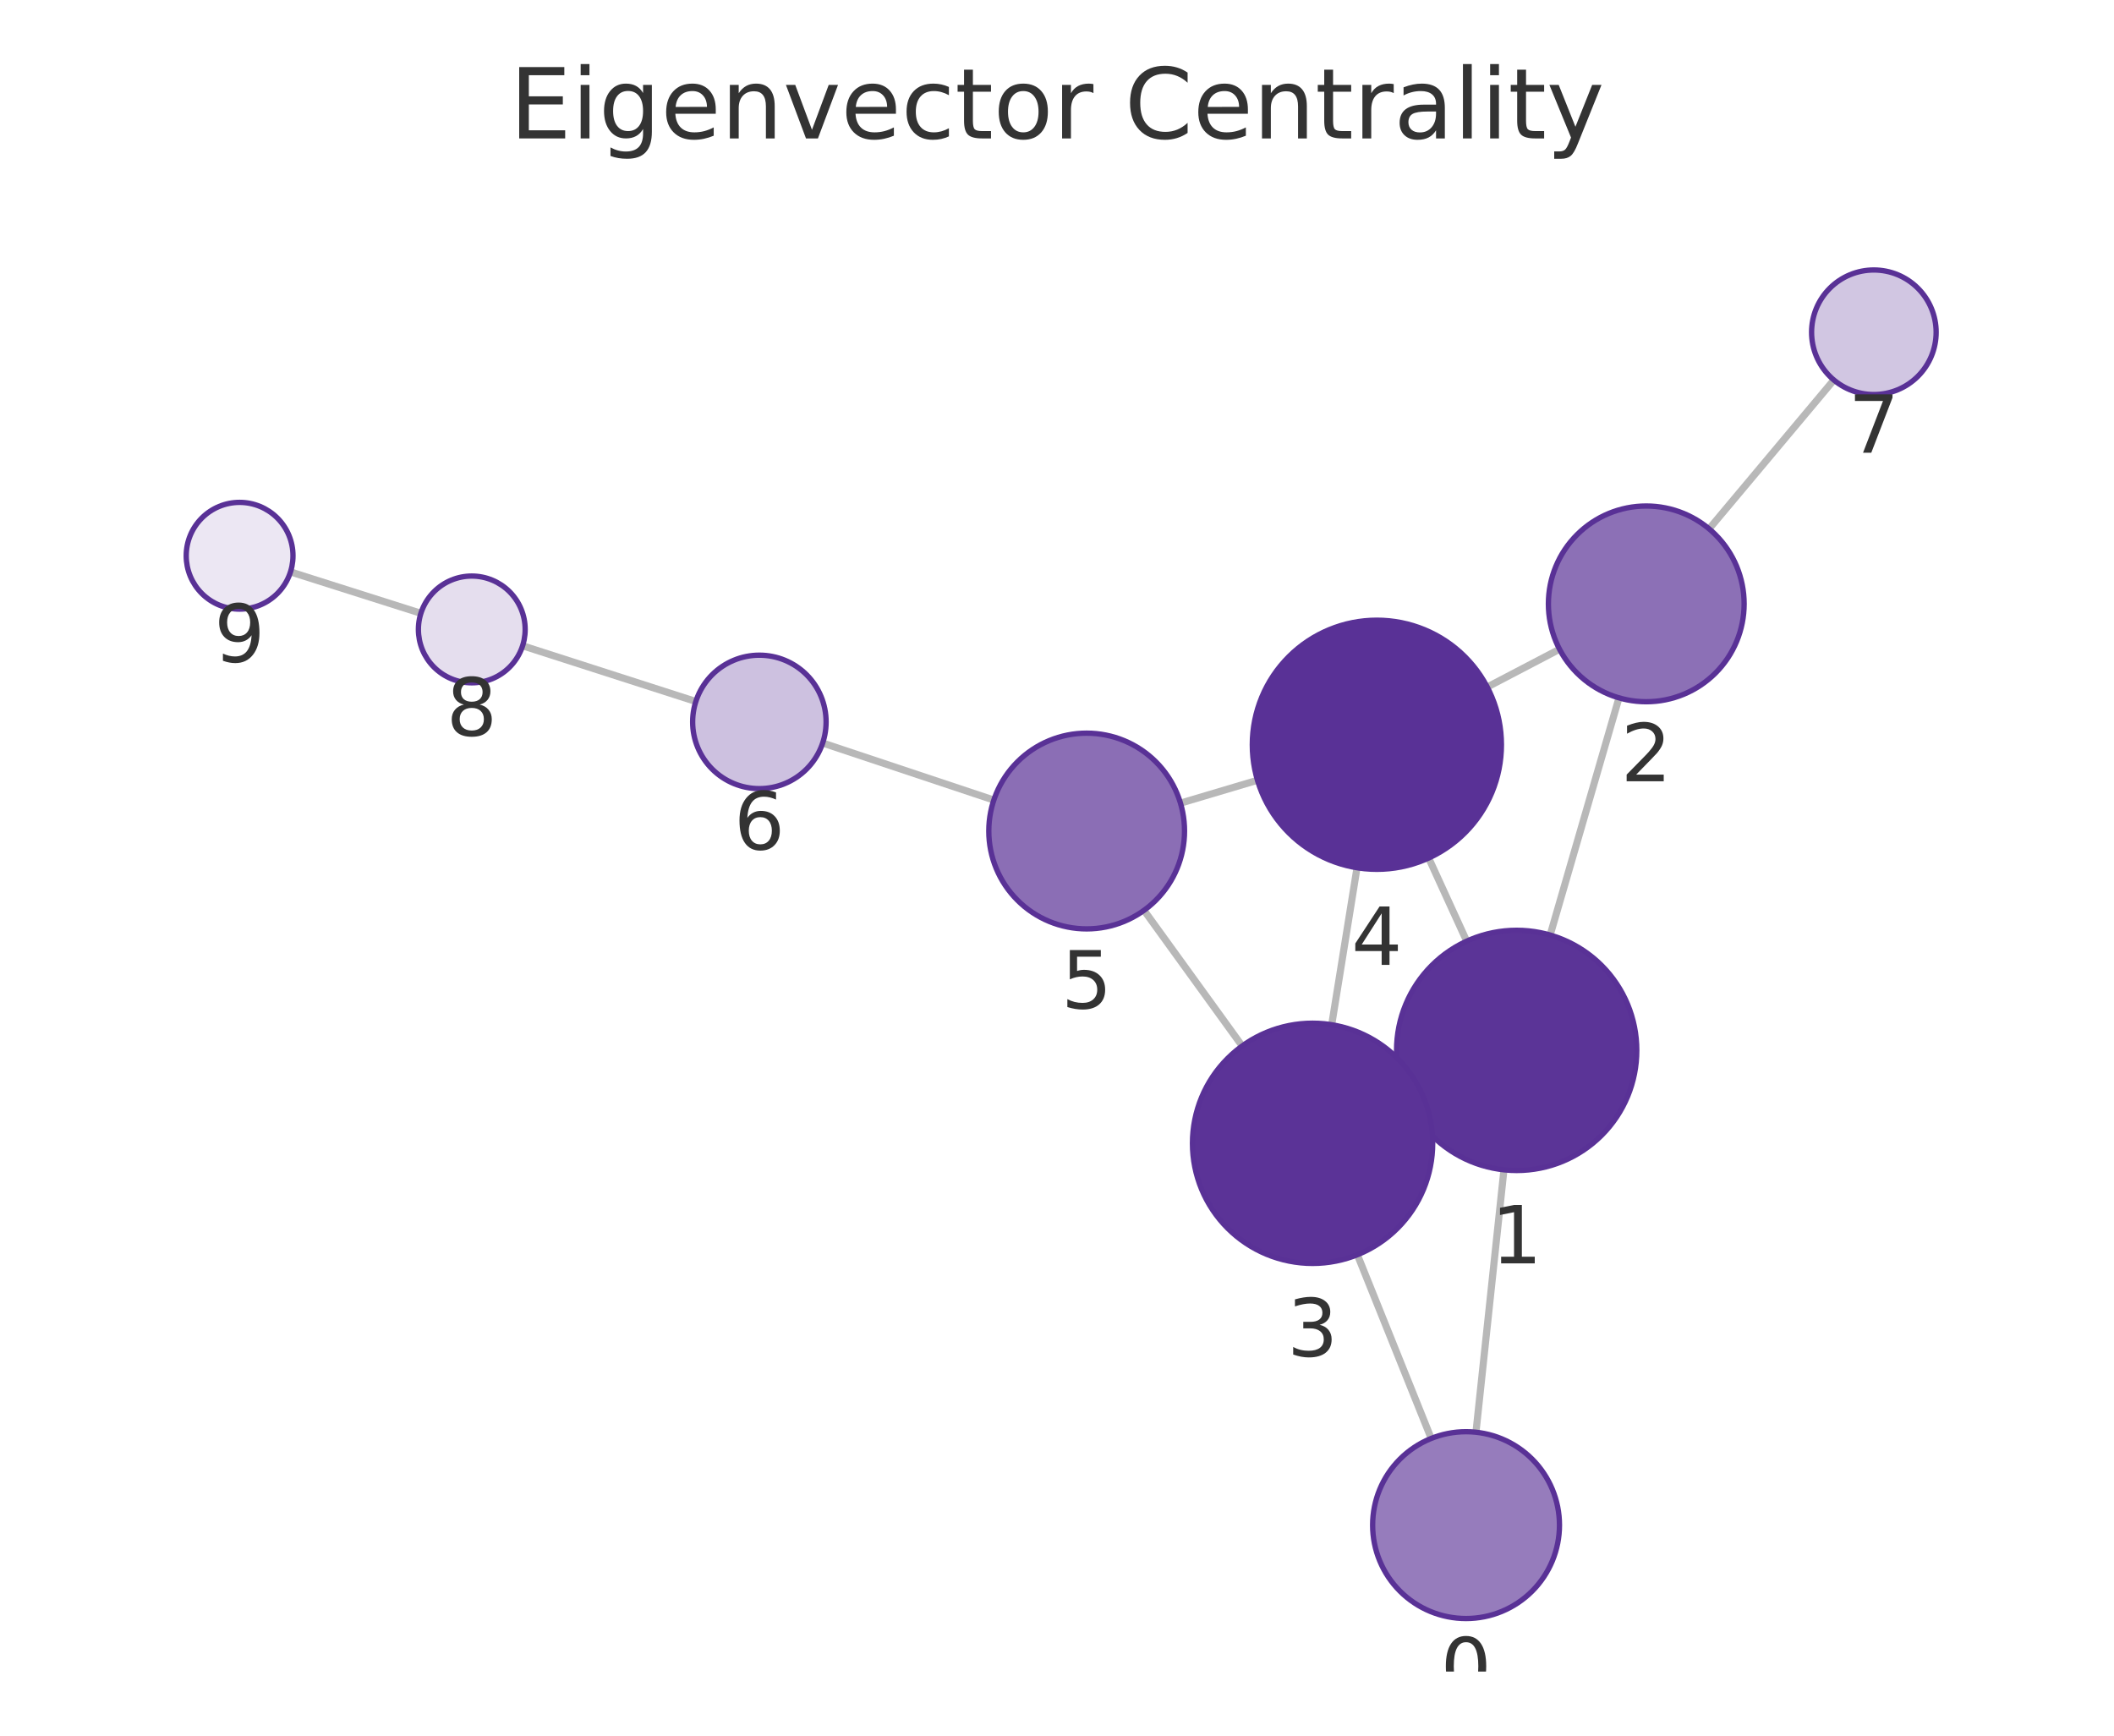
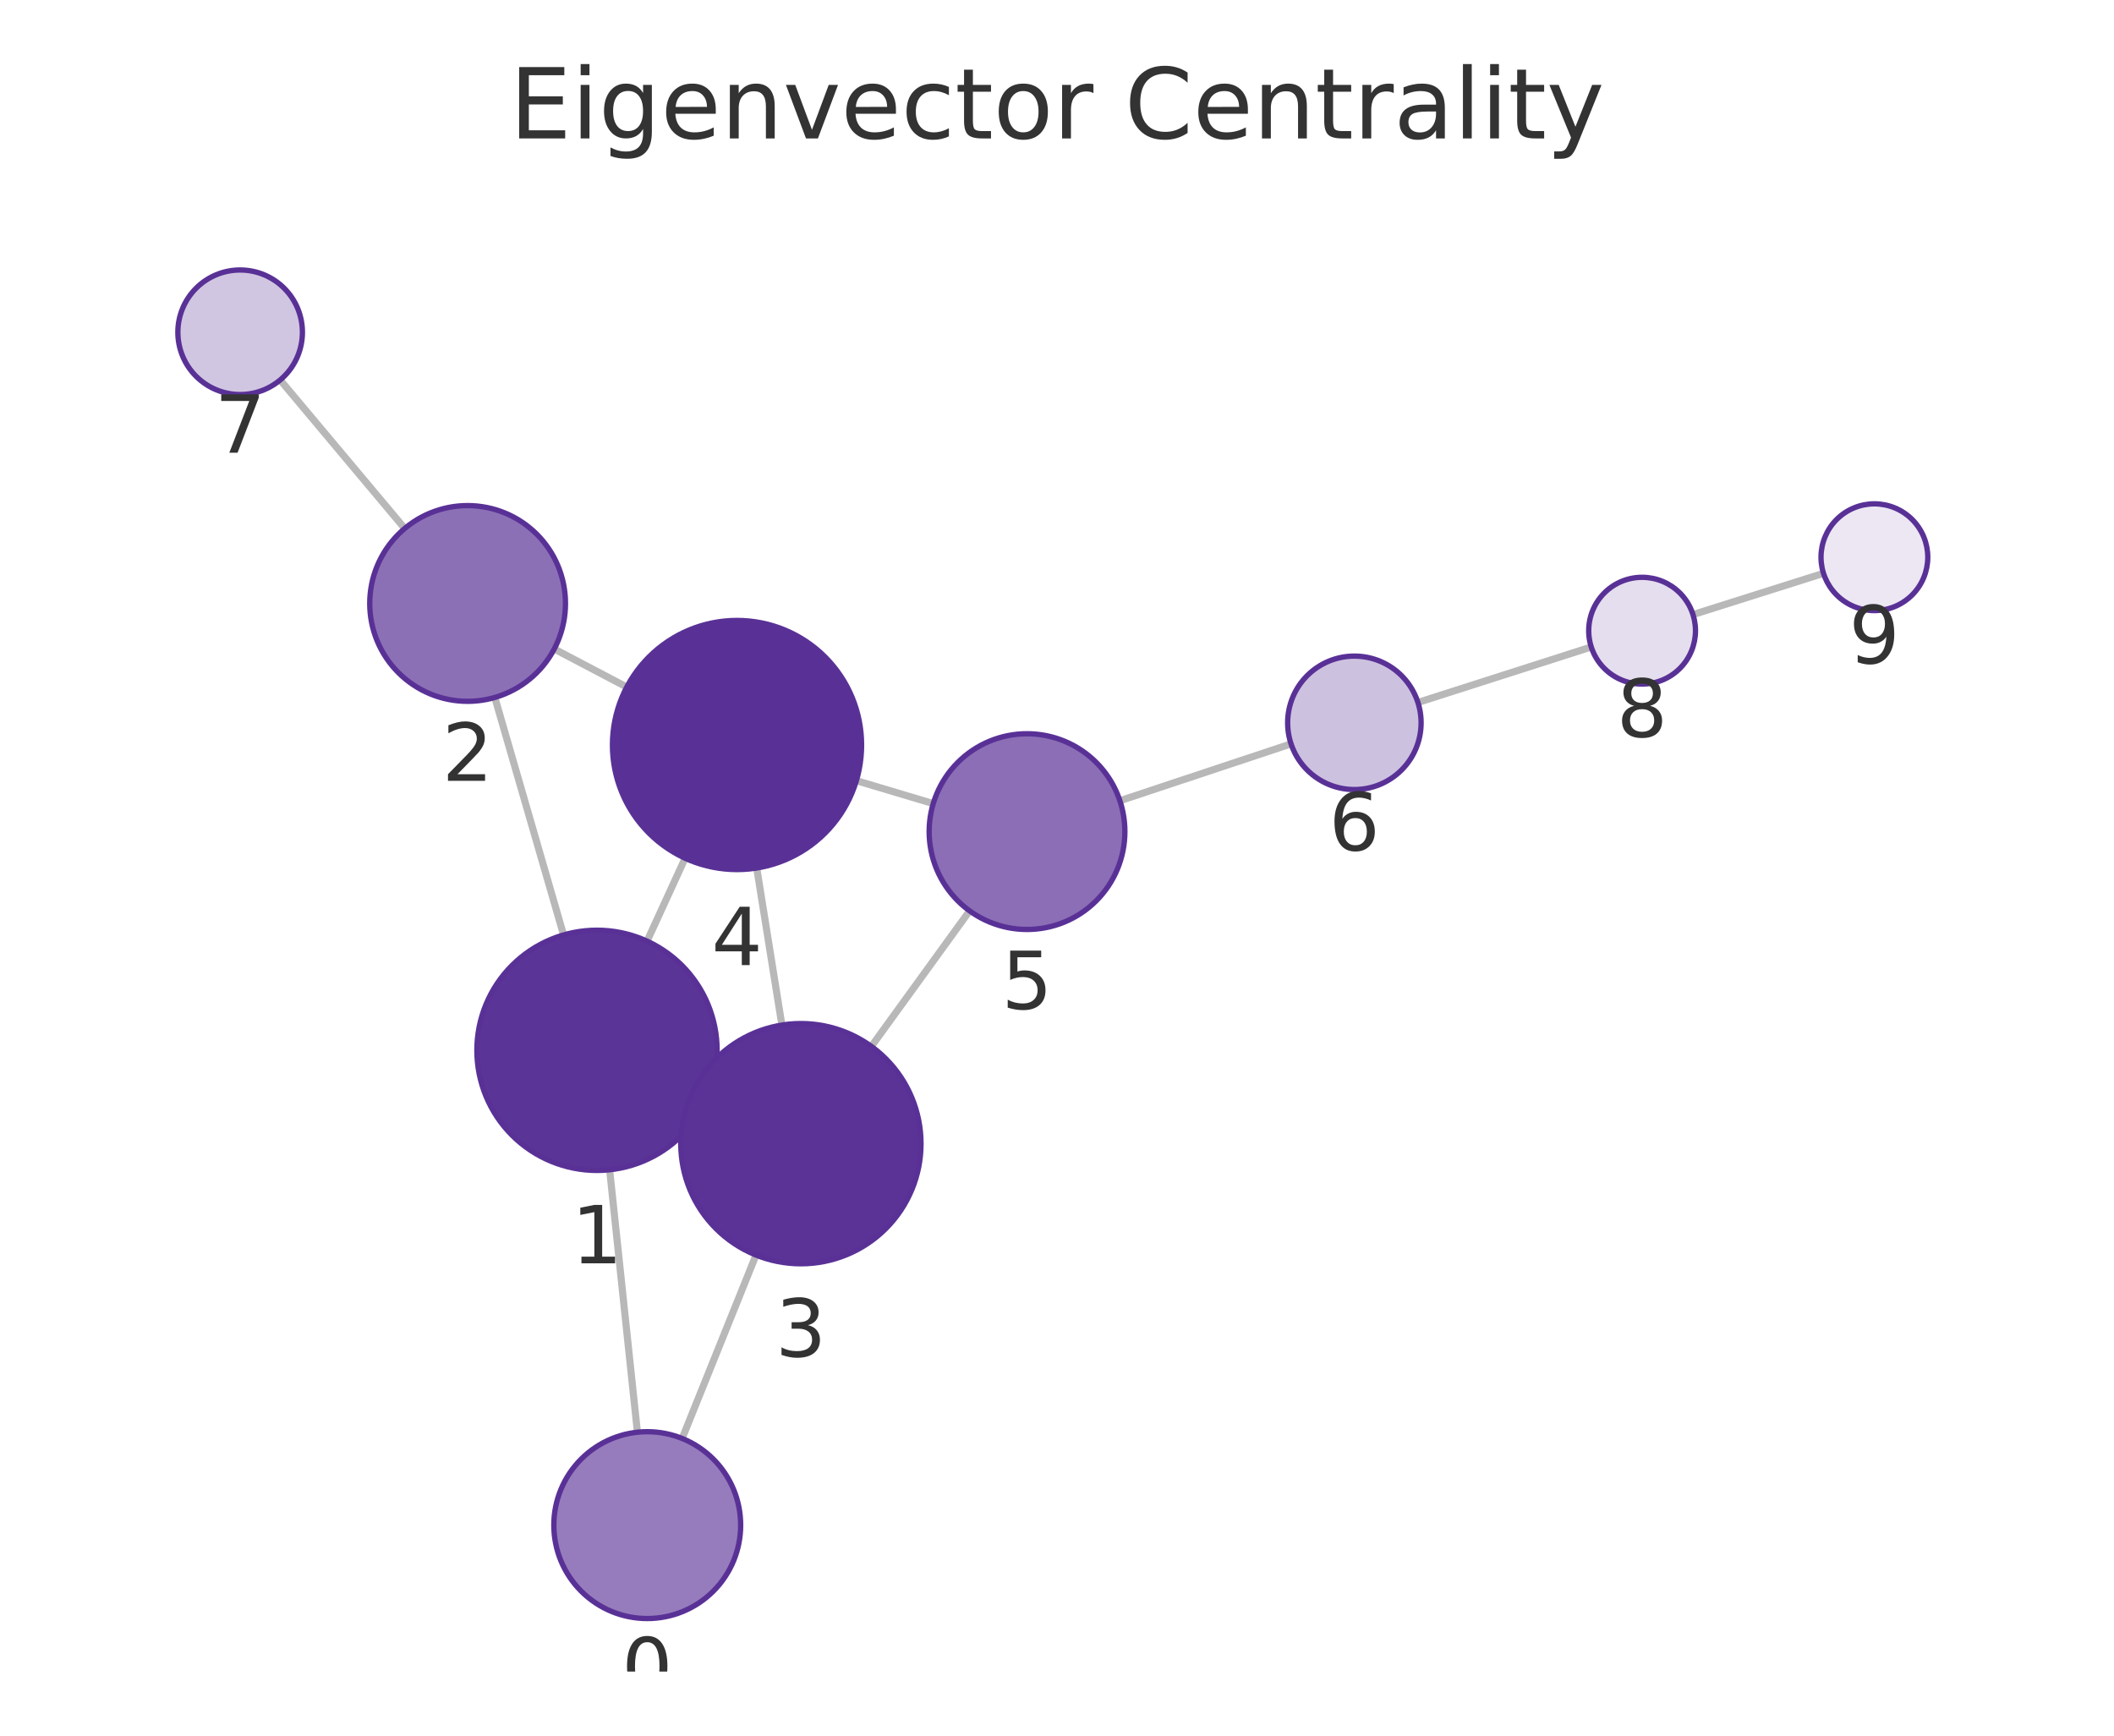
<svg xmlns="http://www.w3.org/2000/svg" xmlns:xlink="http://www.w3.org/1999/xlink" width="237.6pt" height="195.078pt" viewBox="0 0 237.6 195.078" version="1.1">
  <defs>
    <style type="text/css">*{stroke-linejoin: round; stroke-linecap: butt}</style>
  </defs>
  <g id="figure_1">
    <g id="patch_1">
      <path d="M 0 195.078  L 237.6 195.078  L 237.6 0  L 0 0  L 0 195.078  z " style="fill: none" />
    </g>
    <g id="axes_1">
      <g id="patch_2">
        <path d="M 7.2 187.878  L 230.4 187.878  L 230.4 21.558  L 7.2 21.558  L 7.2 187.878  z " style="fill: none" />
      </g>
      <g id="EdgeCollection_1">
-         <path d="M 165.888 160.975  L 169.033 131.482  " clip-path="url(#p9a99c38560)" style="fill: #b8b8b8; stroke: #b8b8b8; stroke-width: 0.8" />
-         <path d="M 160.858 161.673  L 152.56 141.028  " clip-path="url(#p9a99c38560)" style="fill: #b8b8b8; stroke: #b8b8b8; stroke-width: 0.8" />
-         <path d="M 174.227 105.093  L 181.963 78.436  " clip-path="url(#p9a99c38560)" style="fill: #b8b8b8; stroke: #b8b8b8; stroke-width: 0.8" />
-         <path d="M 158.178 123.652  L 159.811 122.908  " clip-path="url(#p9a99c38560)" style="fill: #b8b8b8; stroke: #b8b8b8; stroke-width: 0.8" />
-         <path d="M 164.849 105.782  L 160.574 96.438  " clip-path="url(#p9a99c38560)" style="fill: #b8b8b8; stroke: #b8b8b8; stroke-width: 0.8" />
-         <path d="M 175.282 72.97  L 167.157 77.219  " clip-path="url(#p9a99c38560)" style="fill: #b8b8b8; stroke: #b8b8b8; stroke-width: 0.8" />
-         <path d="M 192.094 59.441  L 206.114 42.71  " clip-path="url(#p9a99c38560)" style="fill: #b8b8b8; stroke: #b8b8b8; stroke-width: 0.8" />
-         <path d="M 149.675 115.174  L 152.521 97.528  " clip-path="url(#p9a99c38560)" style="fill: #b8b8b8; stroke: #b8b8b8; stroke-width: 0.8" />
-         <path d="M 139.612 117.564  L 128.581 102.315  " clip-path="url(#p9a99c38560)" style="fill: #b8b8b8; stroke: #b8b8b8; stroke-width: 0.8" />
-         <path d="M 141.331 87.696  L 132.678 90.268  " clip-path="url(#p9a99c38560)" style="fill: #b8b8b8; stroke: #b8b8b8; stroke-width: 0.8" />
-         <path d="M 111.699 89.924  L 92.463 83.511  " clip-path="url(#p9a99c38560)" style="fill: #b8b8b8; stroke: #b8b8b8; stroke-width: 0.8" />
-         <path d="M 78.208 78.843  L 58.737 72.582  " clip-path="url(#p9a99c38560)" style="fill: #b8b8b8; stroke: #b8b8b8; stroke-width: 0.8" />
-         <path d="M 47.306 68.931  L 32.649 64.279  " clip-path="url(#p9a99c38560)" style="fill: #b8b8b8; stroke: #b8b8b8; stroke-width: 0.8" />
+         <path d="M 71.641 160.974  L 68.519 131.476  " clip-path="url(#p6819c9aeeb)" style="fill: #b8b8b8; stroke: #b8b8b8; stroke-width: 0.8" />
+         <path d="M 76.669 161.676  L 84.971 141.065  " clip-path="url(#p6819c9aeeb)" style="fill: #b8b8b8; stroke: #b8b8b8; stroke-width: 0.8" />
+         <path d="M 63.343 105.083  L 55.615 78.391  " clip-path="url(#p6819c9aeeb)" style="fill: #b8b8b8; stroke: #b8b8b8; stroke-width: 0.8" />
+         <path d="M 79.373 123.67  L 77.74 122.923  " clip-path="url(#p6819c9aeeb)" style="fill: #b8b8b8; stroke: #b8b8b8; stroke-width: 0.8" />
+         <path d="M 72.726 105.78  L 77 96.461  " clip-path="url(#p6819c9aeeb)" style="fill: #b8b8b8; stroke: #b8b8b8; stroke-width: 0.8" />
+         <path d="M 62.294 72.942  L 70.443 77.223  " clip-path="url(#p6819c9aeeb)" style="fill: #b8b8b8; stroke: #b8b8b8; stroke-width: 0.8" />
+         <path d="M 45.487 59.397  L 31.489 42.708  " clip-path="url(#p6819c9aeeb)" style="fill: #b8b8b8; stroke: #b8b8b8; stroke-width: 0.8" />
+         <path d="M 87.879 115.212  L 85.051 97.559  " clip-path="url(#p6819c9aeeb)" style="fill: #b8b8b8; stroke: #b8b8b8; stroke-width: 0.8" />
+         <path d="M 97.936 117.611  L 108.976 102.375  " clip-path="url(#p6819c9aeeb)" style="fill: #b8b8b8; stroke: #b8b8b8; stroke-width: 0.8" />
+         <path d="M 96.251 87.741  L 104.89 90.321  " clip-path="url(#p6819c9aeeb)" style="fill: #b8b8b8; stroke: #b8b8b8; stroke-width: 0.8" />
+         <path d="M 125.869 89.999  L 145.105 83.607  " clip-path="url(#p6819c9aeeb)" style="fill: #b8b8b8; stroke: #b8b8b8; stroke-width: 0.8" />
+         <path d="M 159.365 78.954  L 178.847 72.716  " clip-path="url(#p6819c9aeeb)" style="fill: #b8b8b8; stroke: #b8b8b8; stroke-width: 0.8" />
+         <path d="M 190.282 69.076  L 204.949 64.437  " clip-path="url(#p6819c9aeeb)" style="fill: #b8b8b8; stroke: #b8b8b8; stroke-width: 0.8" />
      </g>
      <g id="VertexCollection_1">
-         <path d="M 164.775 181.915  C 167.559 181.915 170.23 180.809 172.199 178.84  C 174.168 176.871 175.275 174.2 175.275 171.415  C 175.275 168.631 174.168 165.96 172.199 163.991  C 170.23 162.022 167.559 160.915 164.775 160.915  C 161.99 160.915 159.319 162.022 157.35 163.991  C 155.381 165.96 154.275 168.631 154.275 171.415  C 154.275 174.2 155.381 176.871 157.35 178.84  C 159.319 180.809 161.99 181.915 164.775 181.915  z " clip-path="url(#p9a99c38560)" style="fill: #967cbc; stroke: #593196; stroke-width: 0.6" />
-         <path d="M 170.464 131.558  C 174.045 131.558 177.479 130.136 180.01 127.604  C 182.542 125.073 183.964 121.639 183.964 118.058  C 183.964 114.478 182.542 111.044 180.01 108.512  C 177.479 105.981 174.045 104.558 170.464 104.558  C 166.884 104.558 163.45 105.981 160.918 108.512  C 158.387 111.044 156.964 114.478 156.964 118.058  C 156.964 121.639 158.387 125.073 160.918 127.604  C 163.45 130.136 166.884 131.558 170.464 131.558  z " clip-path="url(#p9a99c38560)" style="fill: #5b3497; stroke: #593196; stroke-width: 0.6" />
-         <path d="M 185.029 78.872  C 187.946 78.872 190.744 77.713 192.807 75.65  C 194.87 73.587 196.029 70.789 196.029 67.872  C 196.029 64.955 194.87 62.157 192.807 60.094  C 190.744 58.031 187.946 56.872 185.029 56.872  C 182.112 56.872 179.314 58.031 177.251 60.094  C 175.188 62.157 174.029 64.955 174.029 67.872  C 174.029 70.789 175.188 73.587 177.251 75.65  C 179.314 77.713 182.112 78.872 185.029 78.872  z " clip-path="url(#p9a99c38560)" style="fill: #8c70b6; stroke: #593196; stroke-width: 0.6" />
-         <path d="M 147.525 142.002  C 151.105 142.002 154.539 140.58 157.071 138.048  C 159.602 135.517 161.025 132.082 161.025 128.502  C 161.025 124.922 159.602 121.488 157.071 118.956  C 154.539 116.425 151.105 115.002 147.525 115.002  C 143.945 115.002 140.51 116.425 137.979 118.956  C 135.447 121.488 134.025 124.922 134.025 128.502  C 134.025 132.082 135.447 135.517 137.979 138.048  C 140.51 140.58 143.945 142.002 147.525 142.002  z " clip-path="url(#p9a99c38560)" style="fill: #5b3397; stroke: #593196; stroke-width: 0.6" />
-         <path d="M 154.751 97.707  C 158.464 97.707 162.025 96.232 164.65 93.606  C 167.276 90.981 168.751 87.42 168.751 83.707  C 168.751 79.994 167.276 76.433 164.65 73.807  C 162.025 71.182 158.464 69.707 154.751 69.707  C 151.038 69.707 147.477 71.182 144.851 73.807  C 142.226 76.433 140.751 79.994 140.751 83.707  C 140.751 87.42 142.226 90.981 144.851 93.606  C 147.477 96.232 151.038 97.707 154.751 97.707  z " clip-path="url(#p9a99c38560)" style="fill: #593196; stroke: #593196; stroke-width: 0.6" />
-         <path d="M 122.134 104.403  C 125.051 104.403 127.849 103.244 129.912 101.181  C 131.975 99.118 133.134 96.32 133.134 93.403  C 133.134 90.485 131.975 87.687 129.912 85.625  C 127.849 83.562 125.051 82.403 122.134 82.403  C 119.217 82.403 116.419 83.562 114.356 85.625  C 112.293 87.687 111.134 90.485 111.134 93.403  C 111.134 96.32 112.293 99.118 114.356 101.181  C 116.419 103.244 119.217 104.403 122.134 104.403  z " clip-path="url(#p9a99c38560)" style="fill: #8b6eb5; stroke: #593196; stroke-width: 0.6" />
-         <path d="M 85.348 88.638  C 87.337 88.638 89.245 87.848 90.652 86.442  C 92.058 85.035 92.848 83.127 92.848 81.138  C 92.848 79.149 92.058 77.242 90.652 75.835  C 89.245 74.429 87.337 73.638 85.348 73.638  C 83.359 73.638 81.452 74.429 80.045 75.835  C 78.639 77.242 77.848 79.149 77.848 81.138  C 77.848 83.127 78.639 85.035 80.045 86.442  C 81.452 87.848 83.359 88.638 85.348 88.638  z " clip-path="url(#p9a99c38560)" style="fill: #cdc1e0; stroke: #593196; stroke-width: 0.6" />
-         <path d="M 210.61 44.344  C 212.466 44.344 214.247 43.607 215.559 42.294  C 216.872 40.981 217.61 39.201 217.61 37.344  C 217.61 35.488 216.872 33.707 215.559 32.395  C 214.247 31.082 212.466 30.344 210.61 30.344  C 208.753 30.344 206.972 31.082 205.66 32.395  C 204.347 33.707 203.61 35.488 203.61 37.344  C 203.61 39.201 204.347 40.981 205.66 42.294  C 206.972 43.607 208.753 44.344 210.61 44.344  z " clip-path="url(#p9a99c38560)" style="fill: #d1c6e2; stroke: #593196; stroke-width: 0.6" />
-         <path d="M 53.025 76.745  C 54.616 76.745 56.143 76.113 57.268 74.988  C 58.393 73.863 59.025 72.337 59.025 70.745  C 59.025 69.154 58.393 67.628 57.268 66.503  C 56.143 65.378 54.616 64.745 53.025 64.745  C 51.434 64.745 49.908 65.378 48.783 66.503  C 47.657 67.628 47.025 69.154 47.025 70.745  C 47.025 72.337 47.657 73.863 48.783 74.988  C 49.908 76.113 51.434 76.745 53.025 76.745  z " clip-path="url(#p9a99c38560)" style="fill: #e5deee; stroke: #593196; stroke-width: 0.6" />
-         <path d="M 26.93 68.464  C 28.521 68.464 30.048 67.832 31.173 66.707  C 32.298 65.582 32.93 64.056 32.93 62.464  C 32.93 60.873 32.298 59.347 31.173 58.222  C 30.048 57.097 28.521 56.464 26.93 56.464  C 25.339 56.464 23.813 57.097 22.688 58.222  C 21.562 59.347 20.93 60.873 20.93 62.464  C 20.93 64.056 21.562 65.582 22.688 66.707  C 23.813 67.832 25.339 68.464 26.93 68.464  z " clip-path="url(#p9a99c38560)" style="fill: #ece7f3; stroke: #593196; stroke-width: 0.6" />
+         <path d="M 72.747 181.915  C 75.531 181.915 78.202 180.809 80.171 178.84  C 82.14 176.871 83.247 174.2 83.247 171.415  C 83.247 168.631 82.14 165.96 80.171 163.991  C 78.202 162.022 75.531 160.915 72.747 160.915  C 69.962 160.915 67.291 162.022 65.322 163.991  C 63.353 165.96 62.247 168.631 62.247 171.415  C 62.247 174.2 63.353 176.871 65.322 178.84  C 67.291 180.809 69.962 181.915 72.747 181.915  z " clip-path="url(#p6819c9aeeb)" style="fill: #967cbc; stroke: #593196; stroke-width: 0.6" />
+         <path d="M 67.098 131.551  C 70.678 131.551 74.112 130.128 76.644 127.597  C 79.175 125.065 80.598 121.631 80.598 118.051  C 80.598 114.471 79.175 111.037 76.644 108.505  C 74.112 105.973 70.678 104.551 67.098 104.551  C 63.518 104.551 60.084 105.973 57.552 108.505  C 55.02 111.037 53.598 114.471 53.598 118.051  C 53.598 121.631 55.02 125.065 57.552 127.597  C 60.084 130.128 63.518 131.551 67.098 131.551  z " clip-path="url(#p6819c9aeeb)" style="fill: #5b3497; stroke: #593196; stroke-width: 0.6" />
+         <path d="M 52.556 78.825  C 55.473 78.825 58.271 77.666 60.334 75.603  C 62.397 73.54 63.556 70.742 63.556 67.825  C 63.556 64.908 62.397 62.11 60.334 60.047  C 58.271 57.984 55.473 56.825 52.556 56.825  C 49.639 56.825 46.841 57.984 44.778 60.047  C 42.715 62.11 41.556 64.908 41.556 67.825  C 41.556 70.742 42.715 73.54 44.778 75.603  C 46.841 77.666 49.639 78.825 52.556 78.825  z " clip-path="url(#p6819c9aeeb)" style="fill: #8c70b6; stroke: #593196; stroke-width: 0.6" />
+         <path d="M 90.015 142.042  C 93.595 142.042 97.029 140.62 99.561 138.088  C 102.092 135.557 103.515 132.123 103.515 128.542  C 103.515 124.962 102.092 121.528 99.561 118.996  C 97.029 116.465 93.595 115.042 90.015 115.042  C 86.435 115.042 83.001 116.465 80.469 118.996  C 77.937 121.528 76.515 124.962 76.515 128.542  C 76.515 132.123 77.937 135.557 80.469 138.088  C 83.001 140.62 86.435 142.042 90.015 142.042  z " clip-path="url(#p6819c9aeeb)" style="fill: #5b3397; stroke: #593196; stroke-width: 0.6" />
+         <path d="M 82.836 97.735  C 86.549 97.735 90.11 96.26 92.735 93.635  C 95.361 91.01 96.836 87.448 96.836 83.735  C 96.836 80.023 95.361 76.461 92.735 73.836  C 90.11 71.211 86.549 69.735 82.836 69.735  C 79.123 69.735 75.562 71.211 72.936 73.836  C 70.311 76.461 68.836 80.023 68.836 83.735  C 68.836 87.448 70.311 91.01 72.936 93.635  C 75.562 96.26 79.123 97.735 82.836 97.735  z " clip-path="url(#p6819c9aeeb)" style="fill: #593196; stroke: #593196; stroke-width: 0.6" />
+         <path d="M 115.43 104.468  C 118.347 104.468 121.146 103.309 123.208 101.246  C 125.271 99.183 126.43 96.385 126.43 93.468  C 126.43 90.551 125.271 87.753 123.208 85.69  C 121.146 83.627 118.347 82.468 115.43 82.468  C 112.513 82.468 109.715 83.627 107.652 85.69  C 105.589 87.753 104.43 90.551 104.43 93.468  C 104.43 96.385 105.589 99.183 107.652 101.246  C 109.715 103.309 112.513 104.468 115.43 104.468  z " clip-path="url(#p6819c9aeeb)" style="fill: #8b6eb5; stroke: #593196; stroke-width: 0.6" />
+         <path d="M 152.223 88.742  C 154.212 88.742 156.12 87.952 157.526 86.545  C 158.933 85.139 159.723 83.231 159.723 81.242  C 159.723 79.253 158.933 77.345 157.526 75.938  C 156.12 74.532 154.212 73.742 152.223 73.742  C 150.234 73.742 148.326 74.532 146.919 75.938  C 145.513 77.345 144.723 79.253 144.723 81.242  C 144.723 83.231 145.513 85.139 146.919 86.545  C 148.326 87.952 150.234 88.742 152.223 88.742  z " clip-path="url(#p6819c9aeeb)" style="fill: #cdc1e0; stroke: #593196; stroke-width: 0.6" />
+         <path d="M 26.99 44.345  C 28.847 44.345 30.627 43.607 31.94 42.294  C 33.253 40.982 33.99 39.201 33.99 37.345  C 33.99 35.488 33.253 33.708 31.94 32.395  C 30.627 31.082 28.847 30.345 26.99 30.345  C 25.134 30.345 23.353 31.082 22.041 32.395  C 20.728 33.708 19.99 35.488 19.99 37.345  C 19.99 39.201 20.728 40.982 22.041 42.294  C 23.353 43.607 25.134 44.345 26.99 44.345  z " clip-path="url(#p6819c9aeeb)" style="fill: #d1c6e2; stroke: #593196; stroke-width: 0.6" />
+         <path d="M 184.561 76.886  C 186.153 76.886 187.679 76.254 188.804 75.128  C 189.929 74.003 190.561 72.477 190.561 70.886  C 190.561 69.295 189.929 67.768 188.804 66.643  C 187.679 65.518 186.153 64.886 184.561 64.886  C 182.97 64.886 181.444 65.518 180.319 66.643  C 179.194 67.768 178.561 69.295 178.561 70.886  C 178.561 72.477 179.194 74.003 180.319 75.128  C 181.444 76.254 182.97 76.886 184.561 76.886  z " clip-path="url(#p6819c9aeeb)" style="fill: #e5deee; stroke: #593196; stroke-width: 0.6" />
+         <path d="M 210.67 68.628  C 212.261 68.628 213.787 67.996 214.913 66.871  C 216.038 65.745 216.67 64.219 216.67 62.628  C 216.67 61.037 216.038 59.51 214.913 58.385  C 213.787 57.26 212.261 56.628 210.67 56.628  C 209.079 56.628 207.553 57.26 206.427 58.385  C 205.302 59.51 204.67 61.037 204.67 62.628  C 204.67 64.219 205.302 65.745 206.427 66.871  C 207.553 67.996 209.079 68.628 210.67 68.628  z " clip-path="url(#p6819c9aeeb)" style="fill: #ece7f3; stroke: #593196; stroke-width: 0.6" />
      </g>
      <g id="text_1">
-         <g clip-path="url(#p9a99c38560)">
-           <g style="fill: #333333" transform="translate(161.9114 190.5533) scale(0.09 -0.09)">
+         <g clip-path="url(#p6819c9aeeb)">
+           <g style="fill: #333333" transform="translate(69.8834 190.5531) scale(0.09 -0.09)">
            <defs>
              <path id="DejaVuSans-13" d="M 2034 4250  Q 1547 4250 1301 3770  Q 1056 3291 1056 2328  Q 1056 1369 1301 889  Q 1547 409 2034 409  Q 2525 409 2770 889  Q 3016 1369 3016 2328  Q 3016 3291 2770 3770  Q 2525 4250 2034 4250  z M 2034 4750  Q 2819 4750 3233 4129  Q 3647 3509 3647 2328  Q 3647 1150 3233 529  Q 2819 -91 2034 -91  Q 1250 -91 836 529  Q 422 1150 422 2328  Q 422 3509 836 4129  Q 1250 4750 2034 4750  z " transform="scale(0.015625)" />
            </defs>
            <use xlink:href="#DejaVuSans-13" />
          </g>
        </g>
      </g>
      <g id="text_2">
-         <g clip-path="url(#p9a99c38560)">
-           <g style="fill: #333333" transform="translate(167.6013 141.9963) scale(0.09 -0.09)">
+         <g clip-path="url(#p6819c9aeeb)">
+           <g style="fill: #333333" transform="translate(64.23478 141.9888) scale(0.09 -0.09)">
            <defs>
              <path id="DejaVuSans-14" d="M 794 531  L 1825 531  L 1825 4091  L 703 3866  L 703 4441  L 1819 4666  L 2450 4666  L 2450 531  L 3481 531  L 3481 0  L 794 0  L 794 531  z " transform="scale(0.015625)" />
            </defs>
            <use xlink:href="#DejaVuSans-14" />
          </g>
        </g>
      </g>
      <g id="text_3">
-         <g clip-path="url(#p9a99c38560)">
-           <g style="fill: #333333" transform="translate(182.1659 87.80992) scale(0.09 -0.09)">
+         <g clip-path="url(#p6819c9aeeb)">
+           <g style="fill: #333333" transform="translate(49.69297 87.76284) scale(0.09 -0.09)">
            <defs>
              <path id="DejaVuSans-15" d="M 1228 531  L 3431 531  L 3431 0  L 469 0  L 469 531  Q 828 903 1448 1529  Q 2069 2156 2228 2338  Q 2531 2678 2651 2914  Q 2772 3150 2772 3378  Q 2772 3750 2511 3984  Q 2250 4219 1831 4219  Q 1534 4219 1204 4116  Q 875 4013 500 3803  L 500 4441  Q 881 4594 1212 4672  Q 1544 4750 1819 4750  Q 2544 4750 2975 4387  Q 3406 4025 3406 3419  Q 3406 3131 3298 2873  Q 3191 2616 2906 2266  Q 2828 2175 2409 1742  Q 1991 1309 1228 531  z " transform="scale(0.015625)" />
            </defs>
            <use xlink:href="#DejaVuSans-15" />
          </g>
        </g>
      </g>
      <g id="text_4">
-         <g clip-path="url(#p9a99c38560)">
-           <g style="fill: #333333" transform="translate(144.6617 152.4401) scale(0.09 -0.09)">
+         <g clip-path="url(#p6819c9aeeb)">
+           <g style="fill: #333333" transform="translate(87.15182 152.4803) scale(0.09 -0.09)">
            <defs>
              <path id="DejaVuSans-16" d="M 2597 2516  Q 3050 2419 3304 2112  Q 3559 1806 3559 1356  Q 3559 666 3084 287  Q 2609 -91 1734 -91  Q 1441 -91 1130 -33  Q 819 25 488 141  L 488 750  Q 750 597 1062 519  Q 1375 441 1716 441  Q 2309 441 2620 675  Q 2931 909 2931 1356  Q 2931 1769 2642 2001  Q 2353 2234 1838 2234  L 1294 2234  L 1294 2753  L 1863 2753  Q 2328 2753 2575 2939  Q 2822 3125 2822 3475  Q 2822 3834 2567 4026  Q 2313 4219 1838 4219  Q 1578 4219 1281 4162  Q 984 4106 628 3988  L 628 4550  Q 988 4650 1302 4700  Q 1616 4750 1894 4750  Q 2613 4750 3031 4423  Q 3450 4097 3450 3541  Q 3450 3153 3228 2886  Q 3006 2619 2597 2516  z " transform="scale(0.015625)" />
            </defs>
            <use xlink:href="#DejaVuSans-16" />
          </g>
        </g>
      </g>
      <g id="text_5">
-         <g clip-path="url(#p9a99c38560)">
-           <g style="fill: #333333" transform="translate(151.8876 108.4446) scale(0.09 -0.09)">
+         <g clip-path="url(#p6819c9aeeb)">
+           <g style="fill: #333333" transform="translate(79.97281 108.4734) scale(0.09 -0.09)">
            <defs>
              <path id="DejaVuSans-17" d="M 2419 4116  L 825 1625  L 2419 1625  L 2419 4116  z M 2253 4666  L 3047 4666  L 3047 1625  L 3713 1625  L 3713 1100  L 3047 1100  L 3047 0  L 2419 0  L 2419 1100  L 313 1100  L 313 1709  L 2253 4666  z " transform="scale(0.015625)" />
            </defs>
            <use xlink:href="#DejaVuSans-17" />
          </g>
        </g>
      </g>
      <g id="text_6">
-         <g clip-path="url(#p9a99c38560)">
-           <g style="fill: #333333" transform="translate(119.2709 113.3406) scale(0.09 -0.09)">
+         <g clip-path="url(#p6819c9aeeb)">
+           <g style="fill: #333333" transform="translate(112.5671 113.4058) scale(0.09 -0.09)">
            <defs>
              <path id="DejaVuSans-18" d="M 691 4666  L 3169 4666  L 3169 4134  L 1269 4134  L 1269 2991  Q 1406 3038 1543 3061  Q 1681 3084 1819 3084  Q 2600 3084 3056 2656  Q 3513 2228 3513 1497  Q 3513 744 3044 326  Q 2575 -91 1722 -91  Q 1428 -91 1123 -41  Q 819 9 494 109  L 494 744  Q 775 591 1075 516  Q 1375 441 1709 441  Q 2250 441 2565 725  Q 2881 1009 2881 1497  Q 2881 1984 2565 2268  Q 2250 2553 1709 2553  Q 1456 2553 1204 2497  Q 953 2441 691 2322  L 691 4666  z " transform="scale(0.015625)" />
            </defs>
            <use xlink:href="#DejaVuSans-18" />
          </g>
        </g>
      </g>
      <g id="text_7">
-         <g clip-path="url(#p9a99c38560)">
-           <g style="fill: #333333" transform="translate(82.4853 95.47627) scale(0.09 -0.09)">
+         <g clip-path="url(#p6819c9aeeb)">
+           <g style="fill: #333333" transform="translate(149.3597 95.57967) scale(0.09 -0.09)">
            <defs>
              <path id="DejaVuSans-19" d="M 2113 2584  Q 1688 2584 1439 2293  Q 1191 2003 1191 1497  Q 1191 994 1439 701  Q 1688 409 2113 409  Q 2538 409 2786 701  Q 3034 994 3034 1497  Q 3034 2003 2786 2293  Q 2538 2584 2113 2584  z M 3366 4563  L 3366 3988  Q 3128 4100 2886 4159  Q 2644 4219 2406 4219  Q 1781 4219 1451 3797  Q 1122 3375 1075 2522  Q 1259 2794 1537 2939  Q 1816 3084 2150 3084  Q 2853 3084 3261 2657  Q 3669 2231 3669 1497  Q 3669 778 3244 343  Q 2819 -91 2113 -91  Q 1303 -91 875 529  Q 447 1150 447 2328  Q 447 3434 972 4092  Q 1497 4750 2381 4750  Q 2619 4750 2861 4703  Q 3103 4656 3366 4563  z " transform="scale(0.015625)" />
            </defs>
            <use xlink:href="#DejaVuSans-19" />
          </g>
        </g>
      </g>
      <g id="text_8">
-         <g clip-path="url(#p9a99c38560)">
-           <g style="fill: #333333" transform="translate(207.7464 50.88232) scale(0.09 -0.09)">
+         <g clip-path="url(#p6819c9aeeb)">
+           <g style="fill: #333333" transform="translate(24.12713 50.88247) scale(0.09 -0.09)">
            <defs>
              <path id="DejaVuSans-1a" d="M 525 4666  L 3525 4666  L 3525 4397  L 1831 0  L 1172 0  L 2766 4134  L 525 4134  L 525 4666  z " transform="scale(0.015625)" />
            </defs>
            <use xlink:href="#DejaVuSans-1a" />
          </g>
        </g>
      </g>
      <g id="text_9">
-         <g clip-path="url(#p9a99c38560)">
-           <g style="fill: #333333" transform="translate(50.16215 82.68331) scale(0.09 -0.09)">
+         <g clip-path="url(#p6819c9aeeb)">
+           <g style="fill: #333333" transform="translate(181.6982 82.8237) scale(0.09 -0.09)">
            <defs>
              <path id="DejaVuSans-1b" d="M 2034 2216  Q 1584 2216 1326 1975  Q 1069 1734 1069 1313  Q 1069 891 1326 650  Q 1584 409 2034 409  Q 2484 409 2743 651  Q 3003 894 3003 1313  Q 3003 1734 2745 1975  Q 2488 2216 2034 2216  z M 1403 2484  Q 997 2584 770 2862  Q 544 3141 544 3541  Q 544 4100 942 4425  Q 1341 4750 2034 4750  Q 2731 4750 3128 4425  Q 3525 4100 3525 3541  Q 3525 3141 3298 2862  Q 3072 2584 2669 2484  Q 3125 2378 3379 2068  Q 3634 1759 3634 1313  Q 3634 634 3220 271  Q 2806 -91 2034 -91  Q 1263 -91 848 271  Q 434 634 434 1313  Q 434 1759 690 2068  Q 947 2378 1403 2484  z M 1172 3481  Q 1172 3119 1398 2916  Q 1625 2713 2034 2713  Q 2441 2713 2670 2916  Q 2900 3119 2900 3481  Q 2900 3844 2670 4047  Q 2441 4250 2034 4250  Q 1625 4250 1398 4047  Q 1172 3844 1172 3481  z " transform="scale(0.015625)" />
            </defs>
            <use xlink:href="#DejaVuSans-1b" />
          </g>
        </g>
      </g>
      <g id="text_10">
-         <g clip-path="url(#p9a99c38560)">
-           <g style="fill: #333333" transform="translate(24.06709 74.40225) scale(0.09 -0.09)">
+         <g clip-path="url(#p6819c9aeeb)">
+           <g style="fill: #333333" transform="translate(207.8069 74.56581) scale(0.09 -0.09)">
            <defs>
              <path id="DejaVuSans-1c" d="M 703 97  L 703 672  Q 941 559 1184 500  Q 1428 441 1663 441  Q 2288 441 2617 861  Q 2947 1281 2994 2138  Q 2813 1869 2534 1725  Q 2256 1581 1919 1581  Q 1219 1581 811 2004  Q 403 2428 403 3163  Q 403 3881 828 4315  Q 1253 4750 1959 4750  Q 2769 4750 3195 4129  Q 3622 3509 3622 2328  Q 3622 1225 3098 567  Q 2575 -91 1691 -91  Q 1453 -91 1209 -44  Q 966 3 703 97  z M 1959 2075  Q 2384 2075 2632 2365  Q 2881 2656 2881 3163  Q 2881 3666 2632 3958  Q 2384 4250 1959 4250  Q 1534 4250 1286 3958  Q 1038 3666 1038 3163  Q 1038 2656 1286 2365  Q 1534 2075 1959 2075  z " transform="scale(0.015625)" />
            </defs>
            <use xlink:href="#DejaVuSans-1c" />
          </g>
        </g>
      </g>
      <g id="matplotlib.axis_1" />
      <g id="matplotlib.axis_2" />
      <g id="text_11">
        <g style="fill: #333333" transform="translate(57.27562 15.55828) scale(0.11 -0.11)">
          <defs>
            <path id="DejaVuSans-28" d="M 628 4666  L 3578 4666  L 3578 4134  L 1259 4134  L 1259 2753  L 3481 2753  L 3481 2222  L 1259 2222  L 1259 531  L 3634 531  L 3634 0  L 628 0  L 628 4666  z " transform="scale(0.015625)" />
            <path id="DejaVuSans-4c" d="M 603 3500  L 1178 3500  L 1178 0  L 603 0  L 603 3500  z M 603 4863  L 1178 4863  L 1178 4134  L 603 4134  L 603 4863  z " transform="scale(0.015625)" />
            <path id="DejaVuSans-4a" d="M 2906 1791  Q 2906 2416 2648 2759  Q 2391 3103 1925 3103  Q 1463 3103 1205 2759  Q 947 2416 947 1791  Q 947 1169 1205 825  Q 1463 481 1925 481  Q 2391 481 2648 825  Q 2906 1169 2906 1791  z M 3481 434  Q 3481 -459 3084 -895  Q 2688 -1331 1869 -1331  Q 1566 -1331 1297 -1286  Q 1028 -1241 775 -1147  L 775 -588  Q 1028 -725 1275 -790  Q 1522 -856 1778 -856  Q 2344 -856 2625 -561  Q 2906 -266 2906 331  L 2906 616  Q 2728 306 2450 153  Q 2172 0 1784 0  Q 1141 0 747 490  Q 353 981 353 1791  Q 353 2603 747 3093  Q 1141 3584 1784 3584  Q 2172 3584 2450 3431  Q 2728 3278 2906 2969  L 2906 3500  L 3481 3500  L 3481 434  z " transform="scale(0.015625)" />
            <path id="DejaVuSans-48" d="M 3597 1894  L 3597 1613  L 953 1613  Q 991 1019 1311 708  Q 1631 397 2203 397  Q 2534 397 2845 478  Q 3156 559 3463 722  L 3463 178  Q 3153 47 2828 -22  Q 2503 -91 2169 -91  Q 1331 -91 842 396  Q 353 884 353 1716  Q 353 2575 817 3079  Q 1281 3584 2069 3584  Q 2775 3584 3186 3129  Q 3597 2675 3597 1894  z M 3022 2063  Q 3016 2534 2758 2815  Q 2500 3097 2075 3097  Q 1594 3097 1305 2825  Q 1016 2553 972 2059  L 3022 2063  z " transform="scale(0.015625)" />
            <path id="DejaVuSans-51" d="M 3513 2113  L 3513 0  L 2938 0  L 2938 2094  Q 2938 2591 2744 2837  Q 2550 3084 2163 3084  Q 1697 3084 1428 2787  Q 1159 2491 1159 1978  L 1159 0  L 581 0  L 581 3500  L 1159 3500  L 1159 2956  Q 1366 3272 1645 3428  Q 1925 3584 2291 3584  Q 2894 3584 3203 3211  Q 3513 2838 3513 2113  z " transform="scale(0.015625)" />
            <path id="DejaVuSans-59" d="M 191 3500  L 800 3500  L 1894 563  L 2988 3500  L 3597 3500  L 2284 0  L 1503 0  L 191 3500  z " transform="scale(0.015625)" />
            <path id="DejaVuSans-46" d="M 3122 3366  L 3122 2828  Q 2878 2963 2633 3030  Q 2388 3097 2138 3097  Q 1578 3097 1268 2742  Q 959 2388 959 1747  Q 959 1106 1268 751  Q 1578 397 2138 397  Q 2388 397 2633 464  Q 2878 531 3122 666  L 3122 134  Q 2881 22 2623 -34  Q 2366 -91 2075 -91  Q 1284 -91 818 406  Q 353 903 353 1747  Q 353 2603 823 3093  Q 1294 3584 2113 3584  Q 2378 3584 2631 3529  Q 2884 3475 3122 3366  z " transform="scale(0.015625)" />
            <path id="DejaVuSans-57" d="M 1172 4494  L 1172 3500  L 2356 3500  L 2356 3053  L 1172 3053  L 1172 1153  Q 1172 725 1289 603  Q 1406 481 1766 481  L 2356 481  L 2356 0  L 1766 0  Q 1100 0 847 248  Q 594 497 594 1153  L 594 3053  L 172 3053  L 172 3500  L 594 3500  L 594 4494  L 1172 4494  z " transform="scale(0.015625)" />
            <path id="DejaVuSans-52" d="M 1959 3097  Q 1497 3097 1228 2736  Q 959 2375 959 1747  Q 959 1119 1226 758  Q 1494 397 1959 397  Q 2419 397 2687 759  Q 2956 1122 2956 1747  Q 2956 2369 2687 2733  Q 2419 3097 1959 3097  z M 1959 3584  Q 2709 3584 3137 3096  Q 3566 2609 3566 1747  Q 3566 888 3137 398  Q 2709 -91 1959 -91  Q 1206 -91 779 398  Q 353 888 353 1747  Q 353 2609 779 3096  Q 1206 3584 1959 3584  z " transform="scale(0.015625)" />
            <path id="DejaVuSans-55" d="M 2631 2963  Q 2534 3019 2420 3045  Q 2306 3072 2169 3072  Q 1681 3072 1420 2755  Q 1159 2438 1159 1844  L 1159 0  L 581 0  L 581 3500  L 1159 3500  L 1159 2956  Q 1341 3275 1631 3429  Q 1922 3584 2338 3584  Q 2397 3584 2469 3576  Q 2541 3569 2628 3553  L 2631 2963  z " transform="scale(0.015625)" />
            <path id="DejaVuSans-3" transform="scale(0.015625)" />
            <path id="DejaVuSans-26" d="M 4122 4306  L 4122 3641  Q 3803 3938 3442 4084  Q 3081 4231 2675 4231  Q 1875 4231 1450 3742  Q 1025 3253 1025 2328  Q 1025 1406 1450 917  Q 1875 428 2675 428  Q 3081 428 3442 575  Q 3803 722 4122 1019  L 4122 359  Q 3791 134 3420 21  Q 3050 -91 2638 -91  Q 1578 -91 968 557  Q 359 1206 359 2328  Q 359 3453 968 4101  Q 1578 4750 2638 4750  Q 3056 4750 3426 4639  Q 3797 4528 4122 4306  z " transform="scale(0.015625)" />
            <path id="DejaVuSans-44" d="M 2194 1759  Q 1497 1759 1228 1600  Q 959 1441 959 1056  Q 959 750 1161 570  Q 1363 391 1709 391  Q 2188 391 2477 730  Q 2766 1069 2766 1631  L 2766 1759  L 2194 1759  z M 3341 1997  L 3341 0  L 2766 0  L 2766 531  Q 2569 213 2275 61  Q 1981 -91 1556 -91  Q 1019 -91 701 211  Q 384 513 384 1019  Q 384 1609 779 1909  Q 1175 2209 1959 2209  L 2766 2209  L 2766 2266  Q 2766 2663 2505 2880  Q 2244 3097 1772 3097  Q 1472 3097 1187 3025  Q 903 2953 641 2809  L 641 3341  Q 956 3463 1253 3523  Q 1550 3584 1831 3584  Q 2591 3584 2966 3190  Q 3341 2797 3341 1997  z " transform="scale(0.015625)" />
            <path id="DejaVuSans-4f" d="M 603 4863  L 1178 4863  L 1178 0  L 603 0  L 603 4863  z " transform="scale(0.015625)" />
            <path id="DejaVuSans-5c" d="M 2059 -325  Q 1816 -950 1584 -1140  Q 1353 -1331 966 -1331  L 506 -1331  L 506 -850  L 844 -850  Q 1081 -850 1212 -737  Q 1344 -625 1503 -206  L 1606 56  L 191 3500  L 800 3500  L 1894 763  L 2988 3500  L 3597 3500  L 2059 -325  z " transform="scale(0.015625)" />
          </defs>
          <use xlink:href="#DejaVuSans-28" />
          <use xlink:href="#DejaVuSans-4c" transform="translate(63.1875 0)" />
          <use xlink:href="#DejaVuSans-4a" transform="translate(90.96875 0)" />
          <use xlink:href="#DejaVuSans-48" transform="translate(154.4531 0)" />
          <use xlink:href="#DejaVuSans-51" transform="translate(215.9844 0)" />
          <use xlink:href="#DejaVuSans-59" transform="translate(279.3594 0)" />
          <use xlink:href="#DejaVuSans-48" transform="translate(338.5469 0)" />
          <use xlink:href="#DejaVuSans-46" transform="translate(400.0781 0)" />
          <use xlink:href="#DejaVuSans-57" transform="translate(455.0625 0)" />
          <use xlink:href="#DejaVuSans-52" transform="translate(494.2656 0)" />
          <use xlink:href="#DejaVuSans-55" transform="translate(555.4531 0)" />
          <use xlink:href="#DejaVuSans-3" transform="translate(596.5625 0)" />
          <use xlink:href="#DejaVuSans-26" transform="translate(628.3438 0)" />
          <use xlink:href="#DejaVuSans-48" transform="translate(698.1719 0)" />
          <use xlink:href="#DejaVuSans-51" transform="translate(759.7031 0)" />
          <use xlink:href="#DejaVuSans-57" transform="translate(823.0781 0)" />
          <use xlink:href="#DejaVuSans-55" transform="translate(862.2812 0)" />
          <use xlink:href="#DejaVuSans-44" transform="translate(903.3906 0)" />
          <use xlink:href="#DejaVuSans-4f" transform="translate(964.6719 0)" />
          <use xlink:href="#DejaVuSans-4c" transform="translate(992.4531 0)" />
          <use xlink:href="#DejaVuSans-57" transform="translate(1020.234 0)" />
          <use xlink:href="#DejaVuSans-5c" transform="translate(1059.438 0)" />
        </g>
      </g>
    </g>
  </g>
  <defs>
-     <clipPath id="p9a99c38560">
+     <clipPath id="p6819c9aeeb">
      <rect x="7.2" y="21.558" width="223.2" height="166.32" />
    </clipPath>
  </defs>
</svg>
